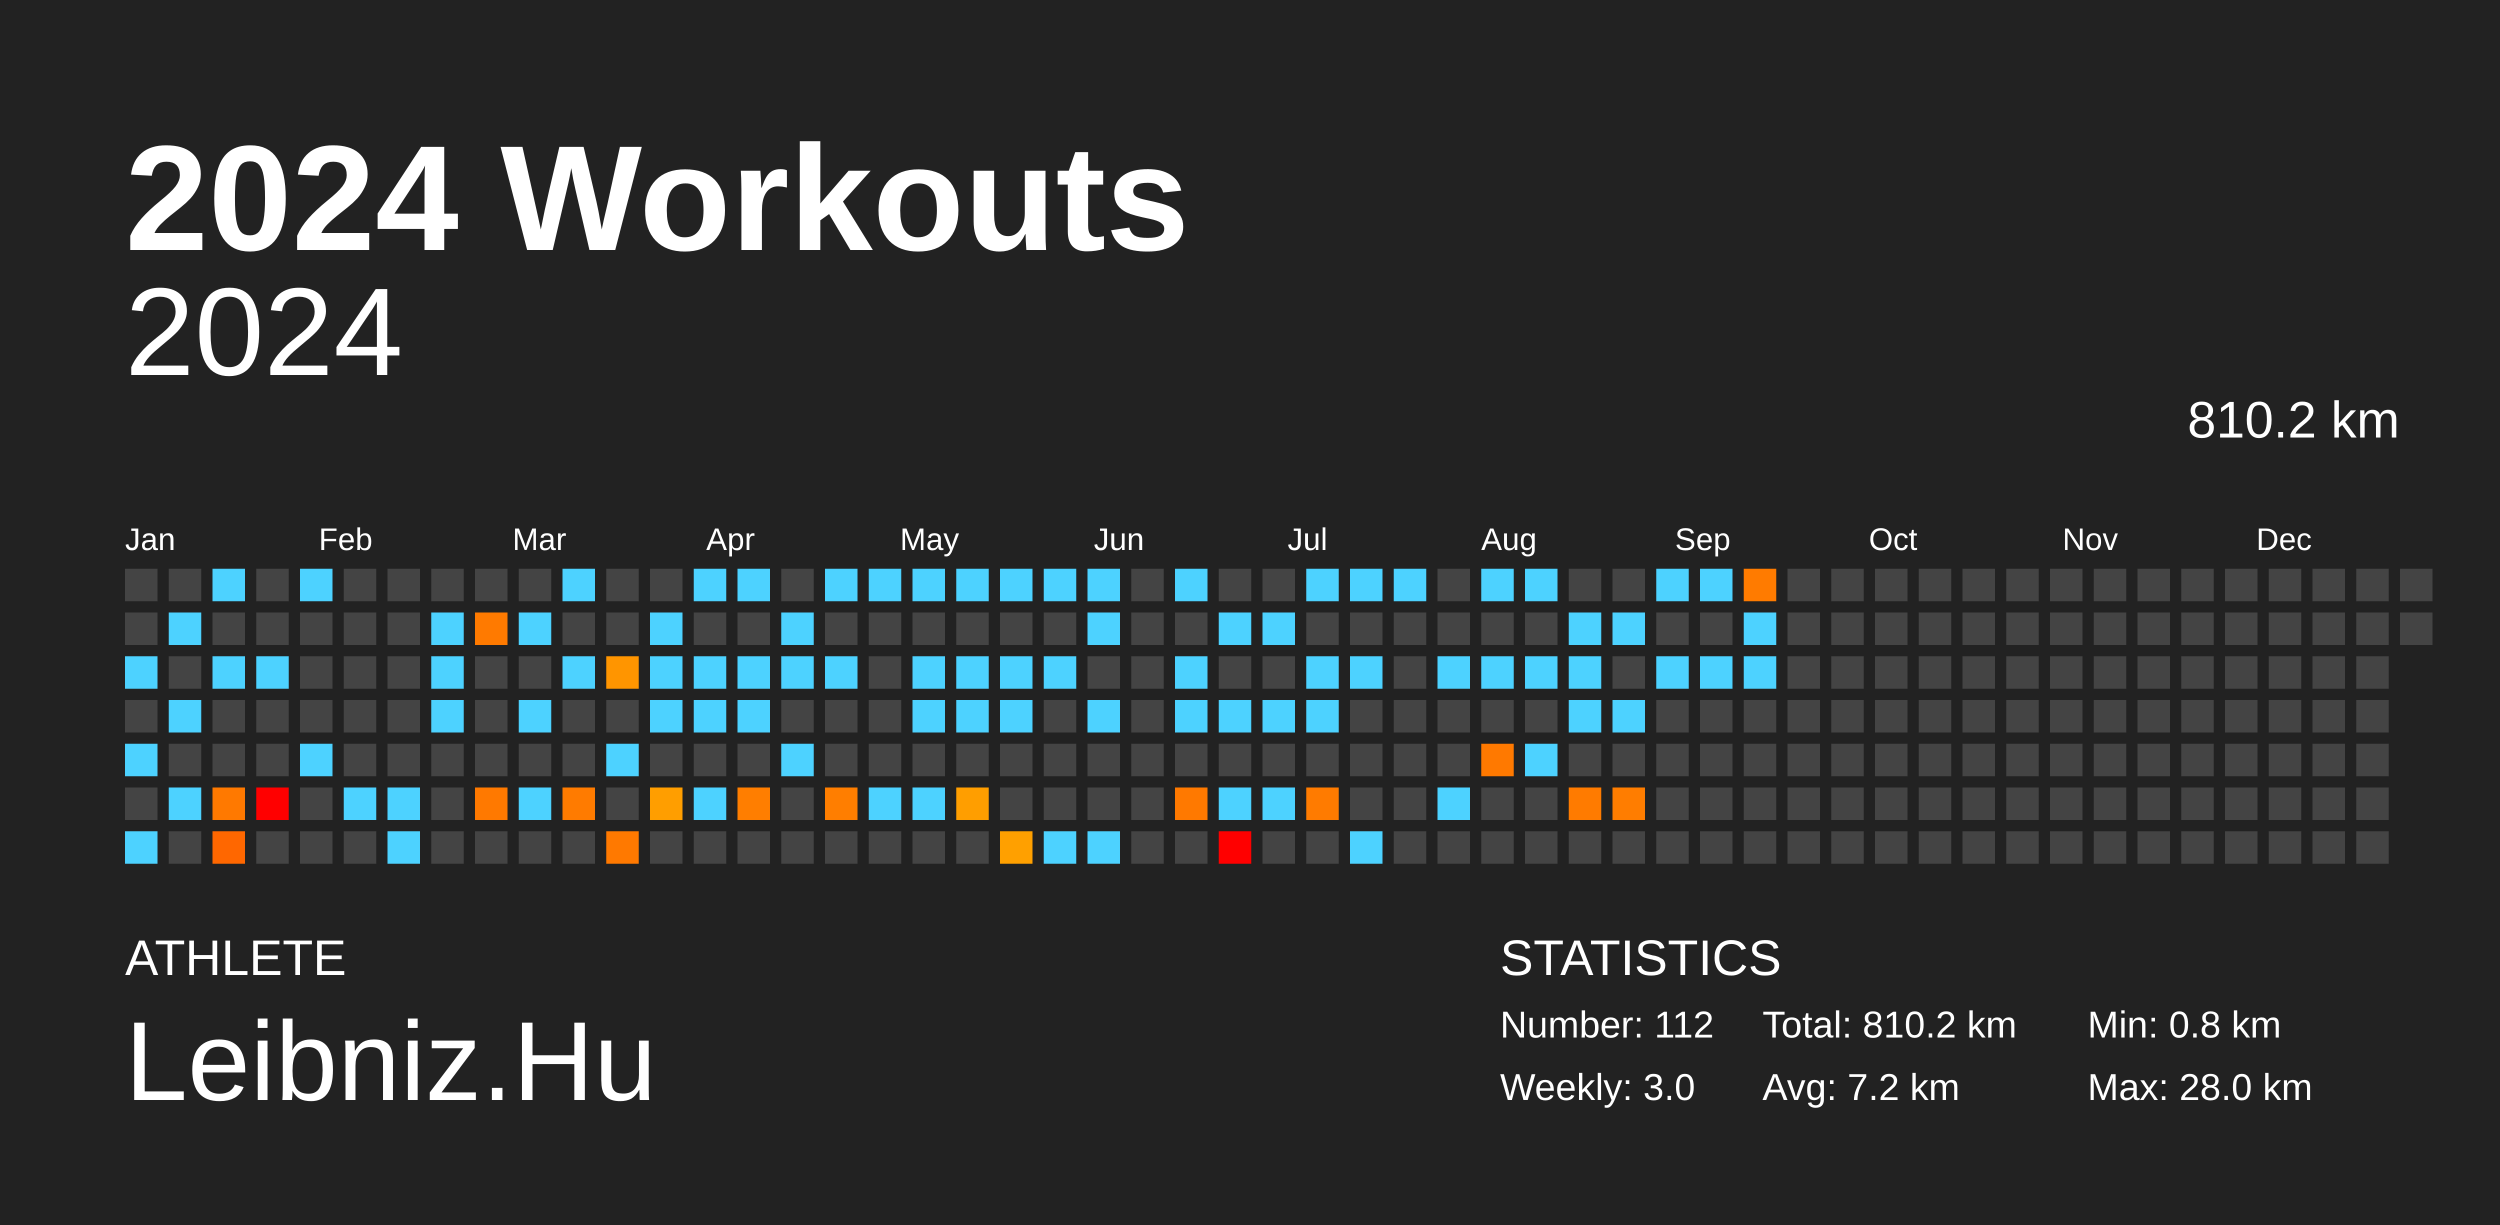
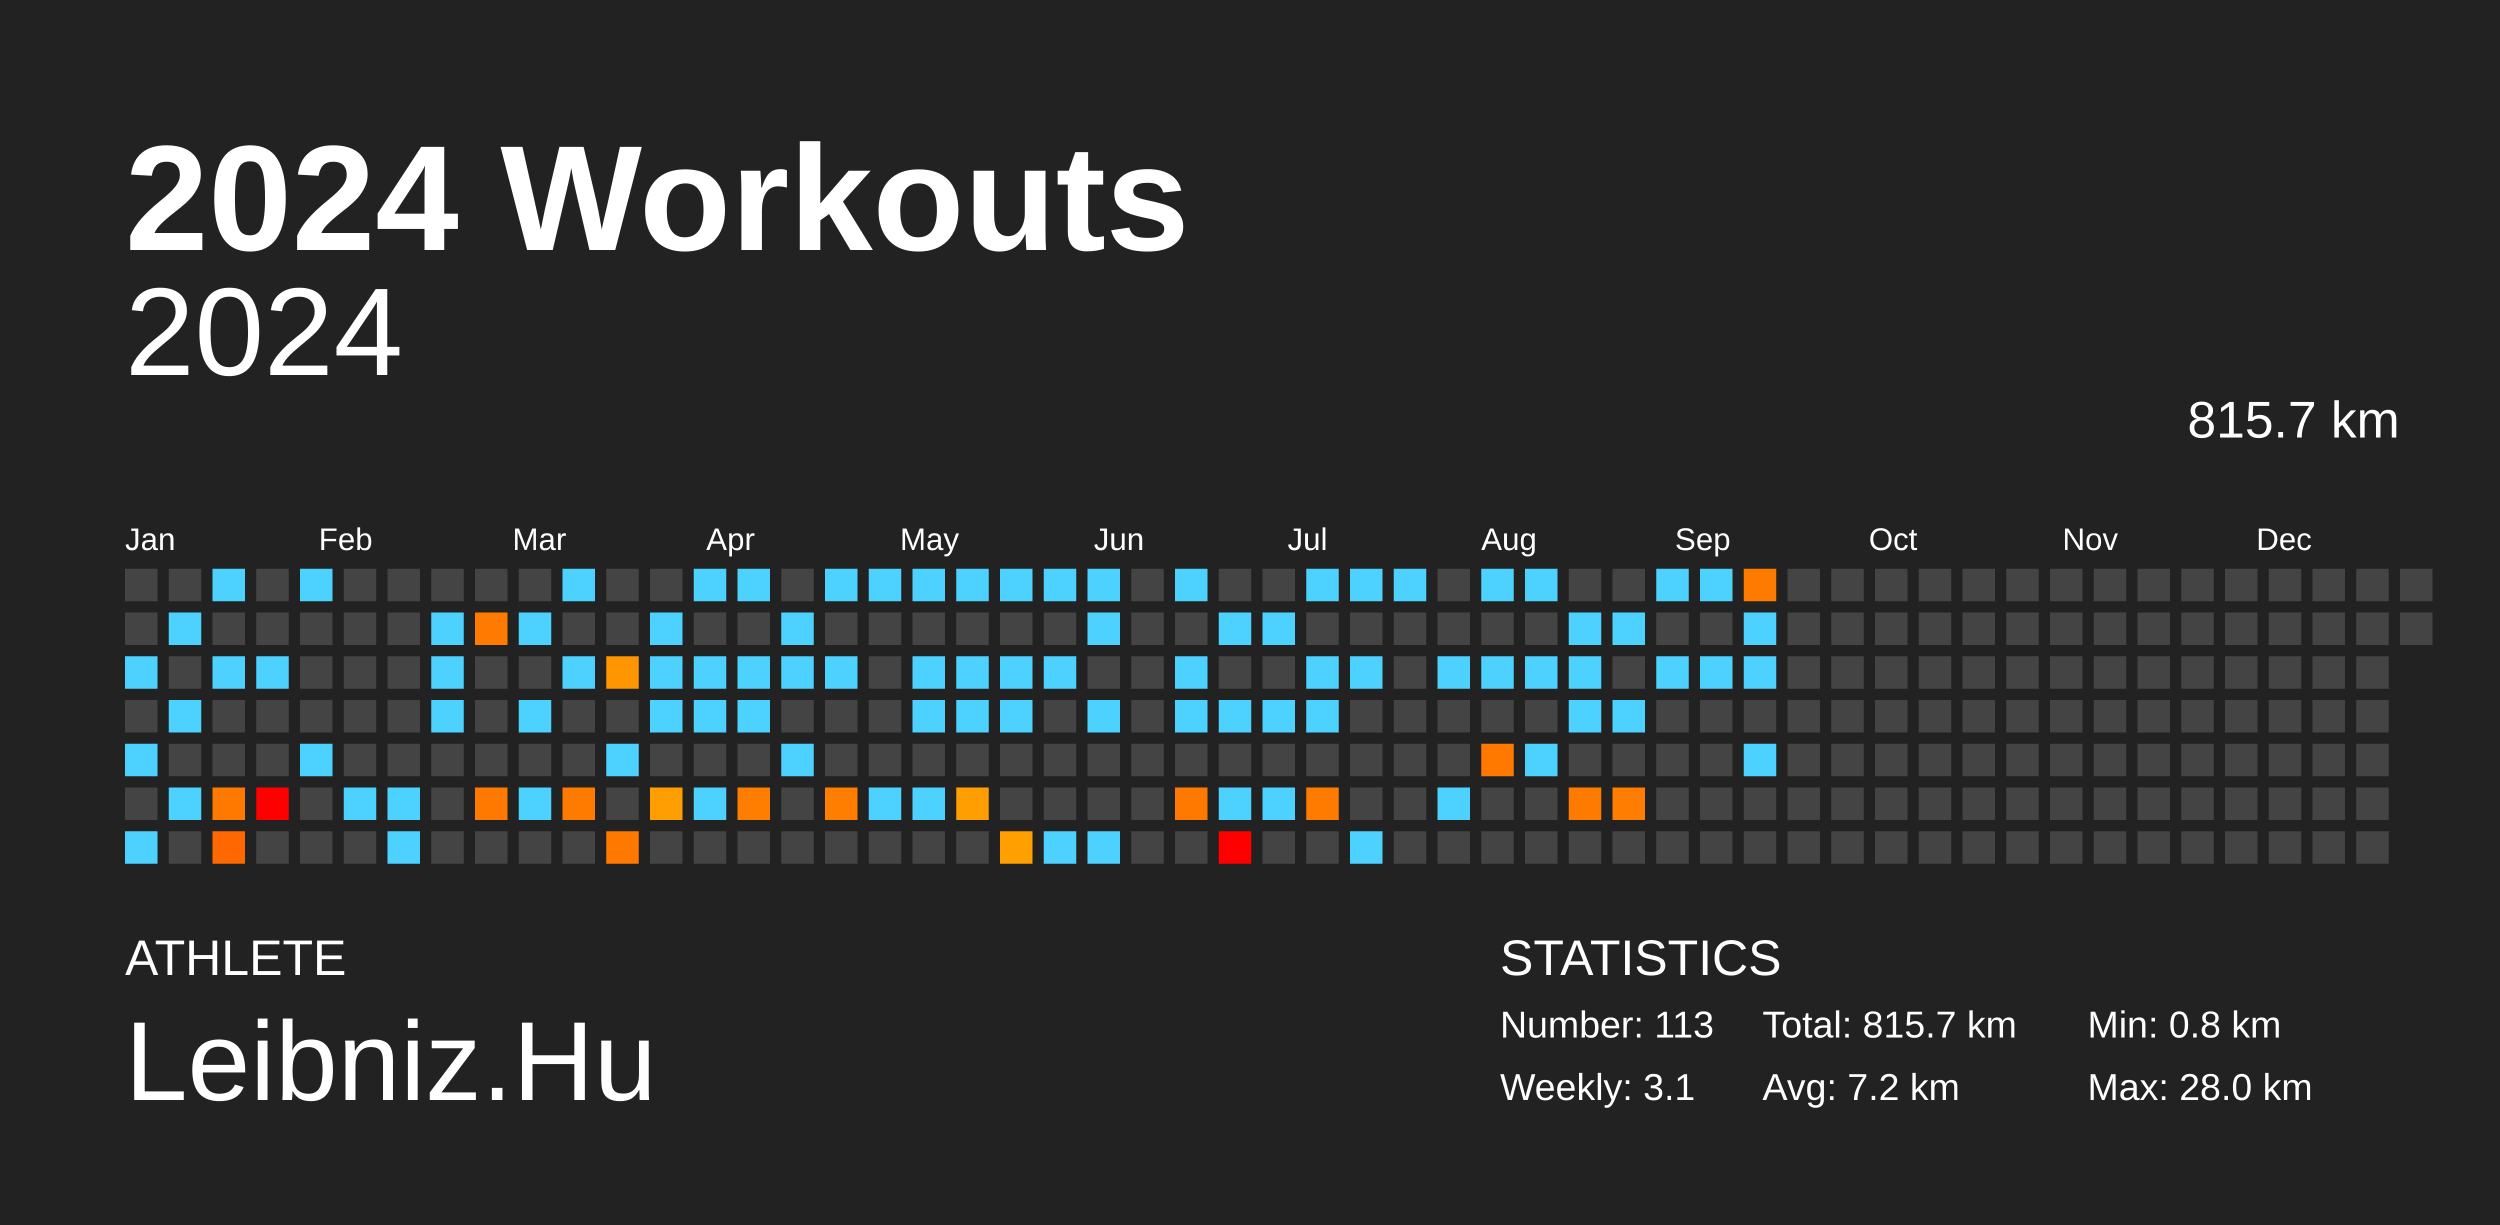
<svg xmlns="http://www.w3.org/2000/svg" baseProfile="full" height="98mm" version="1.1" viewBox="0,0,200,98" width="200mm">
  <defs />
  <rect fill="#222222" height="98" width="200" x="0" y="0" />
  <text fill="#FFFFFF" style="font-size:12px; font-family:Arial; font-weight:bold;" x="10" y="20">2024 Workouts</text>
  <text fill="#FFFFFF" style="font-size:4px; font-family:Arial" x="10" y="78">ATHLETE</text>
  <text fill="#FFFFFF" style="font-size:9px; font-family:Arial" x="10" y="88">Leibniz.Hu</text>
  <text fill="#FFFFFF" style="font-size:4px; font-family:Arial" x="120" y="78">STATISTICS</text>
-   <text fill="#FFFFFF" style="font-size:3px; font-family:Arial" x="120" y="83">Number: 112</text>
-   <text fill="#FFFFFF" style="font-size:3px; font-family:Arial" x="120" y="88">Weekly: 3.0</text>
-   <text fill="#FFFFFF" style="font-size:3px; font-family:Arial" x="141" y="83">Total: 810.2 km</text>
+   <text fill="#FFFFFF" style="font-size:3px; font-family:Arial" x="120" y="83">Number: 113</text>
+   <text fill="#FFFFFF" style="font-size:3px; font-family:Arial" x="120" y="88">Weekly: 3.1</text>
+   <text fill="#FFFFFF" style="font-size:3px; font-family:Arial" x="141" y="83">Total: 815.7 km</text>
  <text fill="#FFFFFF" style="font-size:3px; font-family:Arial" x="141" y="88">Avg: 7.2 km</text>
  <text fill="#FFFFFF" style="font-size:3px; font-family:Arial" x="167" y="83">Min: 0.8 km</text>
  <text fill="#FFFFFF" style="font-size:3px; font-family:Arial" x="167" y="88">Max: 28.0 km</text>
  <text alignment-baseline="hanging" fill="#FFFFFF" style="font-size:10.0px; font-family:Arial;" x="10" y="30">2024</text>
-   <text alignment-baseline="hanging" fill="#FFFFFF" style="font-size:4.125px; font-family:Arial;" x="175" y="35">810.2 km</text>
+   <text alignment-baseline="hanging" fill="#FFFFFF" style="font-size:4.125px; font-family:Arial;" x="175" y="35">815.7 km</text>
  <text fill="#FFFFFF" style="font-size:2.5px; font-family:Arial" x="10.0" y="44">Jan</text>
  <text fill="#FFFFFF" style="font-size:2.5px; font-family:Arial" x="25.5" y="44">Feb</text>
  <text fill="#FFFFFF" style="font-size:2.5px; font-family:Arial" x="41.0" y="44">Mar</text>
  <text fill="#FFFFFF" style="font-size:2.5px; font-family:Arial" x="56.5" y="44">Apr</text>
  <text fill="#FFFFFF" style="font-size:2.5px; font-family:Arial" x="72.0" y="44">May</text>
  <text fill="#FFFFFF" style="font-size:2.5px; font-family:Arial" x="87.5" y="44">Jun</text>
  <text fill="#FFFFFF" style="font-size:2.5px; font-family:Arial" x="103.0" y="44">Jul</text>
  <text fill="#FFFFFF" style="font-size:2.5px; font-family:Arial" x="118.5" y="44">Aug</text>
  <text fill="#FFFFFF" style="font-size:2.5px; font-family:Arial" x="134.0" y="44">Sep</text>
  <text fill="#FFFFFF" style="font-size:2.5px; font-family:Arial" x="149.5" y="44">Oct</text>
  <text fill="#FFFFFF" style="font-size:2.5px; font-family:Arial" x="165.0" y="44">Nov</text>
  <text fill="#FFFFFF" style="font-size:2.5px; font-family:Arial" x="180.5" y="44">Dec</text>
  <rect fill="#444444" height="2.6" width="2.6" x="10.0" y="45.5" />
  <rect fill="#444444" height="2.6" width="2.6" x="10.0" y="49.0" />
  <rect fill="#4dd2ff" height="2.6" width="2.6" x="10.0" y="52.5" />
  <rect fill="#444444" height="2.6" width="2.6" x="10.0" y="56.0" />
  <rect fill="#4dd2ff" height="2.6" width="2.6" x="10.0" y="59.5" />
  <rect fill="#444444" height="2.6" width="2.6" x="10.0" y="63.0" />
  <rect fill="#4dd2ff" height="2.6" width="2.6" x="10.0" y="66.5" />
  <rect fill="#444444" height="2.6" width="2.6" x="13.5" y="45.5" />
  <rect fill="#4dd2ff" height="2.6" width="2.6" x="13.5" y="49.0" />
  <rect fill="#444444" height="2.6" width="2.6" x="13.5" y="52.5" />
  <rect fill="#4dd2ff" height="2.6" width="2.6" x="13.5" y="56.0" />
  <rect fill="#444444" height="2.6" width="2.6" x="13.5" y="59.5" />
  <rect fill="#4dd2ff" height="2.6" width="2.6" x="13.5" y="63.0" />
  <rect fill="#444444" height="2.6" width="2.6" x="13.5" y="66.5" />
  <rect fill="#4dd2ff" height="2.6" width="2.6" x="17.0" y="45.5" />
  <rect fill="#444444" height="2.6" width="2.6" x="17.0" y="49.0" />
  <rect fill="#4dd2ff" height="2.6" width="2.6" x="17.0" y="52.5" />
  <rect fill="#444444" height="2.6" width="2.6" x="17.0" y="56.0" />
  <rect fill="#444444" height="2.6" width="2.6" x="17.0" y="59.5" />
  <rect fill="#ff7900" height="2.6" width="2.6" x="17.0" y="63.0" />
  <rect fill="#ff6700" height="2.6" width="2.6" x="17.0" y="66.5" />
  <rect fill="#444444" height="2.6" width="2.6" x="20.5" y="45.5" />
  <rect fill="#444444" height="2.6" width="2.6" x="20.5" y="49.0" />
  <rect fill="#4dd2ff" height="2.6" width="2.6" x="20.5" y="52.5" />
  <rect fill="#444444" height="2.6" width="2.6" x="20.5" y="56.0" />
  <rect fill="#444444" height="2.6" width="2.6" x="20.5" y="59.5" />
  <rect fill="red" height="2.6" width="2.6" x="20.5" y="63.0" />
  <rect fill="#444444" height="2.6" width="2.6" x="20.5" y="66.5" />
  <rect fill="#4dd2ff" height="2.6" width="2.6" x="24.0" y="45.5" />
  <rect fill="#444444" height="2.6" width="2.6" x="24.0" y="49.0" />
  <rect fill="#444444" height="2.6" width="2.6" x="24.0" y="52.5" />
  <rect fill="#444444" height="2.6" width="2.6" x="24.0" y="56.0" />
  <rect fill="#4dd2ff" height="2.6" width="2.6" x="24.0" y="59.5" />
  <rect fill="#444444" height="2.6" width="2.6" x="24.0" y="63.0" />
  <rect fill="#444444" height="2.6" width="2.6" x="24.0" y="66.5" />
  <rect fill="#444444" height="2.6" width="2.6" x="27.5" y="45.5" />
  <rect fill="#444444" height="2.6" width="2.6" x="27.5" y="49.0" />
  <rect fill="#444444" height="2.6" width="2.6" x="27.5" y="52.5" />
  <rect fill="#444444" height="2.6" width="2.6" x="27.5" y="56.0" />
  <rect fill="#444444" height="2.6" width="2.6" x="27.5" y="59.5" />
  <rect fill="#4dd2ff" height="2.6" width="2.6" x="27.5" y="63.0" />
  <rect fill="#444444" height="2.6" width="2.6" x="27.5" y="66.5" />
  <rect fill="#444444" height="2.6" width="2.6" x="31.0" y="45.5" />
  <rect fill="#444444" height="2.6" width="2.6" x="31.0" y="49.0" />
  <rect fill="#444444" height="2.6" width="2.6" x="31.0" y="52.5" />
  <rect fill="#444444" height="2.6" width="2.6" x="31.0" y="56.0" />
  <rect fill="#444444" height="2.6" width="2.6" x="31.0" y="59.5" />
  <rect fill="#4dd2ff" height="2.6" width="2.6" x="31.0" y="63.0" />
  <rect fill="#4dd2ff" height="2.6" width="2.6" x="31.0" y="66.5" />
  <rect fill="#444444" height="2.6" width="2.6" x="34.5" y="45.5" />
  <rect fill="#4dd2ff" height="2.6" width="2.6" x="34.5" y="49.0" />
  <rect fill="#4dd2ff" height="2.6" width="2.6" x="34.5" y="52.5" />
  <rect fill="#4dd2ff" height="2.6" width="2.6" x="34.5" y="56.0" />
  <rect fill="#444444" height="2.6" width="2.6" x="34.5" y="59.5" />
  <rect fill="#444444" height="2.6" width="2.6" x="34.5" y="63.0" />
  <rect fill="#444444" height="2.6" width="2.6" x="34.5" y="66.5" />
  <rect fill="#444444" height="2.6" width="2.6" x="38.0" y="45.5" />
  <rect fill="#ff7a00" height="2.6" width="2.6" x="38.0" y="49.0" />
  <rect fill="#444444" height="2.6" width="2.6" x="38.0" y="52.5" />
  <rect fill="#444444" height="2.6" width="2.6" x="38.0" y="56.0" />
  <rect fill="#444444" height="2.6" width="2.6" x="38.0" y="59.5" />
  <rect fill="#ff7900" height="2.6" width="2.6" x="38.0" y="63.0" />
  <rect fill="#444444" height="2.6" width="2.6" x="38.0" y="66.5" />
  <rect fill="#444444" height="2.6" width="2.6" x="41.5" y="45.5" />
  <rect fill="#4dd2ff" height="2.6" width="2.6" x="41.5" y="49.0" />
  <rect fill="#444444" height="2.6" width="2.6" x="41.5" y="52.5" />
  <rect fill="#4dd2ff" height="2.6" width="2.6" x="41.5" y="56.0" />
  <rect fill="#444444" height="2.6" width="2.6" x="41.5" y="59.5" />
  <rect fill="#4dd2ff" height="2.6" width="2.6" x="41.5" y="63.0" />
  <rect fill="#444444" height="2.6" width="2.6" x="41.5" y="66.5" />
  <rect fill="#4dd2ff" height="2.6" width="2.6" x="45.0" y="45.5" />
  <rect fill="#444444" height="2.6" width="2.6" x="45.0" y="49.0" />
  <rect fill="#4dd2ff" height="2.6" width="2.6" x="45.0" y="52.5" />
  <rect fill="#444444" height="2.6" width="2.6" x="45.0" y="56.0" />
  <rect fill="#444444" height="2.6" width="2.6" x="45.0" y="59.5" />
  <rect fill="#ff7b00" height="2.6" width="2.6" x="45.0" y="63.0" />
  <rect fill="#444444" height="2.6" width="2.6" x="45.0" y="66.5" />
  <rect fill="#444444" height="2.6" width="2.6" x="48.5" y="45.5" />
  <rect fill="#444444" height="2.6" width="2.6" x="48.5" y="49.0" />
  <rect fill="#ff9500" height="2.6" width="2.6" x="48.5" y="52.5" />
  <rect fill="#444444" height="2.6" width="2.6" x="48.5" y="56.0" />
  <rect fill="#4dd2ff" height="2.6" width="2.6" x="48.5" y="59.5" />
  <rect fill="#444444" height="2.6" width="2.6" x="48.5" y="63.0" />
  <rect fill="#ff7900" height="2.6" width="2.6" x="48.5" y="66.5" />
  <rect fill="#444444" height="2.6" width="2.6" x="52.0" y="45.5" />
  <rect fill="#4dd2ff" height="2.6" width="2.6" x="52.0" y="49.0" />
  <rect fill="#4dd2ff" height="2.6" width="2.6" x="52.0" y="52.5" />
  <rect fill="#4dd2ff" height="2.6" width="2.6" x="52.0" y="56.0" />
  <rect fill="#444444" height="2.6" width="2.6" x="52.0" y="59.5" />
  <rect fill="#ff9e00" height="2.6" width="2.6" x="52.0" y="63.0" />
  <rect fill="#444444" height="2.6" width="2.6" x="52.0" y="66.5" />
  <rect fill="#4dd2ff" height="2.6" width="2.6" x="55.5" y="45.5" />
  <rect fill="#444444" height="2.6" width="2.6" x="55.5" y="49.0" />
  <rect fill="#4dd2ff" height="2.6" width="2.6" x="55.5" y="52.5" />
  <rect fill="#4dd2ff" height="2.6" width="2.6" x="55.5" y="56.0" />
  <rect fill="#444444" height="2.6" width="2.6" x="55.5" y="59.5" />
  <rect fill="#4dd2ff" height="2.6" width="2.6" x="55.5" y="63.0" />
  <rect fill="#444444" height="2.6" width="2.6" x="55.5" y="66.5" />
  <rect fill="#4dd2ff" height="2.6" width="2.6" x="59.0" y="45.5" />
  <rect fill="#444444" height="2.6" width="2.6" x="59.0" y="49.0" />
  <rect fill="#4dd2ff" height="2.6" width="2.6" x="59.0" y="52.5" />
  <rect fill="#4dd2ff" height="2.6" width="2.6" x="59.0" y="56.0" />
  <rect fill="#444444" height="2.6" width="2.6" x="59.0" y="59.5" />
  <rect fill="#ff7e00" height="2.6" width="2.6" x="59.0" y="63.0" />
  <rect fill="#444444" height="2.6" width="2.6" x="59.0" y="66.5" />
  <rect fill="#444444" height="2.6" width="2.6" x="62.5" y="45.5" />
  <rect fill="#4dd2ff" height="2.6" width="2.6" x="62.5" y="49.0" />
  <rect fill="#4dd2ff" height="2.6" width="2.6" x="62.5" y="52.5" />
  <rect fill="#444444" height="2.6" width="2.6" x="62.5" y="56.0" />
  <rect fill="#4dd2ff" height="2.6" width="2.6" x="62.5" y="59.5" />
  <rect fill="#444444" height="2.6" width="2.6" x="62.5" y="63.0" />
  <rect fill="#444444" height="2.6" width="2.6" x="62.5" y="66.5" />
  <rect fill="#4dd2ff" height="2.6" width="2.6" x="66.0" y="45.5" />
  <rect fill="#444444" height="2.6" width="2.6" x="66.0" y="49.0" />
  <rect fill="#4dd2ff" height="2.6" width="2.6" x="66.0" y="52.5" />
  <rect fill="#444444" height="2.6" width="2.6" x="66.0" y="56.0" />
  <rect fill="#444444" height="2.6" width="2.6" x="66.0" y="59.5" />
  <rect fill="#ff7e00" height="2.6" width="2.6" x="66.0" y="63.0" />
  <rect fill="#444444" height="2.6" width="2.6" x="66.0" y="66.5" />
  <rect fill="#4dd2ff" height="2.6" width="2.6" x="69.5" y="45.5" />
  <rect fill="#444444" height="2.6" width="2.6" x="69.5" y="49.0" />
  <rect fill="#444444" height="2.6" width="2.6" x="69.5" y="52.5" />
  <rect fill="#444444" height="2.6" width="2.6" x="69.5" y="56.0" />
  <rect fill="#444444" height="2.6" width="2.6" x="69.5" y="59.5" />
  <rect fill="#4dd2ff" height="2.6" width="2.6" x="69.5" y="63.0" />
  <rect fill="#444444" height="2.6" width="2.6" x="69.5" y="66.5" />
  <rect fill="#4dd2ff" height="2.6" width="2.6" x="73.0" y="45.5" />
  <rect fill="#444444" height="2.6" width="2.6" x="73.0" y="49.0" />
  <rect fill="#4dd2ff" height="2.6" width="2.6" x="73.0" y="52.5" />
  <rect fill="#4dd2ff" height="2.6" width="2.6" x="73.0" y="56.0" />
  <rect fill="#444444" height="2.6" width="2.6" x="73.0" y="59.5" />
  <rect fill="#4dd2ff" height="2.6" width="2.6" x="73.0" y="63.0" />
  <rect fill="#444444" height="2.6" width="2.6" x="73.0" y="66.5" />
  <rect fill="#4dd2ff" height="2.6" width="2.6" x="76.5" y="45.5" />
  <rect fill="#444444" height="2.6" width="2.6" x="76.5" y="49.0" />
  <rect fill="#4dd2ff" height="2.6" width="2.6" x="76.5" y="52.5" />
  <rect fill="#4dd2ff" height="2.6" width="2.6" x="76.5" y="56.0" />
  <rect fill="#444444" height="2.6" width="2.6" x="76.5" y="59.5" />
  <rect fill="#ff9e00" height="2.6" width="2.6" x="76.5" y="63.0" />
  <rect fill="#444444" height="2.6" width="2.6" x="76.5" y="66.5" />
  <rect fill="#4dd2ff" height="2.6" width="2.6" x="80.0" y="45.5" />
  <rect fill="#444444" height="2.6" width="2.6" x="80.0" y="49.0" />
  <rect fill="#4dd2ff" height="2.6" width="2.6" x="80.0" y="52.5" />
  <rect fill="#4dd2ff" height="2.6" width="2.6" x="80.0" y="56.0" />
  <rect fill="#444444" height="2.6" width="2.6" x="80.0" y="59.5" />
  <rect fill="#444444" height="2.6" width="2.6" x="80.0" y="63.0" />
  <rect fill="#ffa000" height="2.6" width="2.6" x="80.0" y="66.5" />
  <rect fill="#4dd2ff" height="2.6" width="2.6" x="83.5" y="45.5" />
  <rect fill="#444444" height="2.6" width="2.6" x="83.5" y="49.0" />
  <rect fill="#4dd2ff" height="2.6" width="2.6" x="83.5" y="52.5" />
  <rect fill="#444444" height="2.6" width="2.6" x="83.5" y="56.0" />
  <rect fill="#444444" height="2.6" width="2.6" x="83.5" y="59.5" />
  <rect fill="#444444" height="2.6" width="2.6" x="83.5" y="63.0" />
  <rect fill="#4dd2ff" height="2.6" width="2.6" x="83.5" y="66.5" />
  <rect fill="#4dd2ff" height="2.6" width="2.6" x="87.0" y="45.5" />
  <rect fill="#4dd2ff" height="2.6" width="2.6" x="87.0" y="49.0" />
  <rect fill="#444444" height="2.6" width="2.6" x="87.0" y="52.5" />
  <rect fill="#4dd2ff" height="2.6" width="2.6" x="87.0" y="56.0" />
  <rect fill="#444444" height="2.6" width="2.6" x="87.0" y="59.5" />
  <rect fill="#444444" height="2.6" width="2.6" x="87.0" y="63.0" />
  <rect fill="#4dd2ff" height="2.6" width="2.6" x="87.0" y="66.5" />
  <rect fill="#444444" height="2.6" width="2.6" x="90.5" y="45.5" />
  <rect fill="#444444" height="2.6" width="2.6" x="90.5" y="49.0" />
  <rect fill="#444444" height="2.6" width="2.6" x="90.5" y="52.5" />
  <rect fill="#444444" height="2.6" width="2.6" x="90.5" y="56.0" />
  <rect fill="#444444" height="2.6" width="2.6" x="90.5" y="59.5" />
  <rect fill="#444444" height="2.6" width="2.6" x="90.5" y="63.0" />
  <rect fill="#444444" height="2.6" width="2.6" x="90.5" y="66.5" />
  <rect fill="#4dd2ff" height="2.6" width="2.6" x="94.0" y="45.5" />
  <rect fill="#444444" height="2.6" width="2.6" x="94.0" y="49.0" />
  <rect fill="#4dd2ff" height="2.6" width="2.6" x="94.0" y="52.5" />
  <rect fill="#4dd2ff" height="2.6" width="2.6" x="94.0" y="56.0" />
  <rect fill="#444444" height="2.6" width="2.6" x="94.0" y="59.5" />
  <rect fill="#ff7900" height="2.6" width="2.6" x="94.0" y="63.0" />
  <rect fill="#444444" height="2.6" width="2.6" x="94.0" y="66.5" />
  <rect fill="#444444" height="2.6" width="2.6" x="97.5" y="45.5" />
  <rect fill="#4dd2ff" height="2.6" width="2.6" x="97.5" y="49.0" />
  <rect fill="#444444" height="2.6" width="2.6" x="97.5" y="52.5" />
  <rect fill="#4dd2ff" height="2.6" width="2.6" x="97.5" y="56.0" />
  <rect fill="#444444" height="2.6" width="2.6" x="97.5" y="59.5" />
  <rect fill="#4dd2ff" height="2.6" width="2.6" x="97.5" y="63.0" />
  <rect fill="red" height="2.6" width="2.6" x="97.5" y="66.5" />
  <rect fill="#444444" height="2.6" width="2.6" x="101.0" y="45.5" />
  <rect fill="#4dd2ff" height="2.6" width="2.6" x="101.0" y="49.0" />
  <rect fill="#444444" height="2.6" width="2.6" x="101.0" y="52.5" />
  <rect fill="#4dd2ff" height="2.6" width="2.6" x="101.0" y="56.0" />
  <rect fill="#444444" height="2.6" width="2.6" x="101.0" y="59.5" />
  <rect fill="#4dd2ff" height="2.6" width="2.6" x="101.0" y="63.0" />
  <rect fill="#444444" height="2.6" width="2.6" x="101.0" y="66.5" />
  <rect fill="#4dd2ff" height="2.6" width="2.6" x="104.5" y="45.5" />
  <rect fill="#444444" height="2.6" width="2.6" x="104.5" y="49.0" />
  <rect fill="#4dd2ff" height="2.6" width="2.6" x="104.5" y="52.5" />
  <rect fill="#4dd2ff" height="2.6" width="2.6" x="104.5" y="56.0" />
  <rect fill="#444444" height="2.6" width="2.6" x="104.5" y="59.5" />
  <rect fill="#ff7b00" height="2.6" width="2.6" x="104.5" y="63.0" />
  <rect fill="#444444" height="2.6" width="2.6" x="104.5" y="66.5" />
  <rect fill="#4dd2ff" height="2.6" width="2.6" x="108.0" y="45.5" />
  <rect fill="#444444" height="2.6" width="2.6" x="108.0" y="49.0" />
  <rect fill="#4dd2ff" height="2.6" width="2.6" x="108.0" y="52.5" />
  <rect fill="#444444" height="2.6" width="2.6" x="108.0" y="56.0" />
  <rect fill="#444444" height="2.6" width="2.6" x="108.0" y="59.5" />
  <rect fill="#444444" height="2.6" width="2.6" x="108.0" y="63.0" />
  <rect fill="#4dd2ff" height="2.6" width="2.6" x="108.0" y="66.5" />
  <rect fill="#4dd2ff" height="2.6" width="2.6" x="111.5" y="45.5" />
  <rect fill="#444444" height="2.6" width="2.6" x="111.5" y="49.0" />
  <rect fill="#444444" height="2.6" width="2.6" x="111.5" y="52.5" />
  <rect fill="#444444" height="2.6" width="2.6" x="111.5" y="56.0" />
  <rect fill="#444444" height="2.6" width="2.6" x="111.5" y="59.5" />
  <rect fill="#444444" height="2.6" width="2.6" x="111.5" y="63.0" />
  <rect fill="#444444" height="2.6" width="2.6" x="111.5" y="66.5" />
  <rect fill="#444444" height="2.6" width="2.6" x="115.0" y="45.5" />
  <rect fill="#444444" height="2.6" width="2.6" x="115.0" y="49.0" />
  <rect fill="#4dd2ff" height="2.6" width="2.6" x="115.0" y="52.5" />
  <rect fill="#444444" height="2.6" width="2.6" x="115.0" y="56.0" />
  <rect fill="#444444" height="2.6" width="2.6" x="115.0" y="59.5" />
  <rect fill="#4dd2ff" height="2.6" width="2.6" x="115.0" y="63.0" />
  <rect fill="#444444" height="2.6" width="2.6" x="115.0" y="66.5" />
  <rect fill="#4dd2ff" height="2.6" width="2.6" x="118.5" y="45.5" />
  <rect fill="#444444" height="2.6" width="2.6" x="118.5" y="49.0" />
  <rect fill="#4dd2ff" height="2.6" width="2.6" x="118.5" y="52.5" />
  <rect fill="#444444" height="2.6" width="2.6" x="118.5" y="56.0" />
  <rect fill="#ff7900" height="2.6" width="2.6" x="118.5" y="59.5" />
  <rect fill="#444444" height="2.6" width="2.6" x="118.5" y="63.0" />
  <rect fill="#444444" height="2.6" width="2.6" x="118.5" y="66.5" />
  <rect fill="#4dd2ff" height="2.6" width="2.6" x="122.0" y="45.5" />
  <rect fill="#444444" height="2.6" width="2.6" x="122.0" y="49.0" />
  <rect fill="#4dd2ff" height="2.6" width="2.6" x="122.0" y="52.5" />
  <rect fill="#444444" height="2.6" width="2.6" x="122.0" y="56.0" />
  <rect fill="#4dd2ff" height="2.6" width="2.6" x="122.0" y="59.5" />
  <rect fill="#444444" height="2.6" width="2.6" x="122.0" y="63.0" />
  <rect fill="#444444" height="2.6" width="2.6" x="122.0" y="66.5" />
  <rect fill="#444444" height="2.6" width="2.6" x="125.5" y="45.5" />
  <rect fill="#4dd2ff" height="2.6" width="2.6" x="125.5" y="49.0" />
  <rect fill="#4dd2ff" height="2.6" width="2.6" x="125.5" y="52.5" />
  <rect fill="#4dd2ff" height="2.6" width="2.6" x="125.5" y="56.0" />
  <rect fill="#444444" height="2.6" width="2.6" x="125.5" y="59.5" />
  <rect fill="#ff7b00" height="2.6" width="2.6" x="125.5" y="63.0" />
  <rect fill="#444444" height="2.6" width="2.6" x="125.5" y="66.5" />
  <rect fill="#444444" height="2.6" width="2.6" x="129.0" y="45.5" />
  <rect fill="#4dd2ff" height="2.6" width="2.6" x="129.0" y="49.0" />
  <rect fill="#444444" height="2.6" width="2.6" x="129.0" y="52.5" />
  <rect fill="#4dd2ff" height="2.6" width="2.6" x="129.0" y="56.0" />
  <rect fill="#444444" height="2.6" width="2.6" x="129.0" y="59.5" />
  <rect fill="#ff7d00" height="2.6" width="2.6" x="129.0" y="63.0" />
  <rect fill="#444444" height="2.6" width="2.6" x="129.0" y="66.5" />
  <rect fill="#4dd2ff" height="2.6" width="2.6" x="132.5" y="45.5" />
  <rect fill="#444444" height="2.6" width="2.6" x="132.5" y="49.0" />
  <rect fill="#4dd2ff" height="2.6" width="2.6" x="132.5" y="52.5" />
  <rect fill="#444444" height="2.6" width="2.6" x="132.5" y="56.0" />
  <rect fill="#444444" height="2.6" width="2.6" x="132.5" y="59.5" />
  <rect fill="#444444" height="2.6" width="2.6" x="132.5" y="63.0" />
  <rect fill="#444444" height="2.6" width="2.6" x="132.5" y="66.5" />
  <rect fill="#4dd2ff" height="2.6" width="2.6" x="136.0" y="45.5" />
  <rect fill="#444444" height="2.6" width="2.6" x="136.0" y="49.0" />
  <rect fill="#4dd2ff" height="2.6" width="2.6" x="136.0" y="52.5" />
  <rect fill="#444444" height="2.6" width="2.6" x="136.0" y="56.0" />
  <rect fill="#444444" height="2.6" width="2.6" x="136.0" y="59.5" />
  <rect fill="#444444" height="2.6" width="2.6" x="136.0" y="63.0" />
  <rect fill="#444444" height="2.6" width="2.6" x="136.0" y="66.5" />
  <rect fill="#ff7b00" height="2.6" width="2.6" x="139.5" y="45.5" />
  <rect fill="#4dd2ff" height="2.6" width="2.6" x="139.5" y="49.0" />
  <rect fill="#4dd2ff" height="2.6" width="2.6" x="139.5" y="52.5" />
  <rect fill="#444444" height="2.6" width="2.6" x="139.5" y="56.0" />
-   <rect fill="#444444" height="2.6" width="2.6" x="139.5" y="59.5" />
+   <rect fill="#4dd2ff" height="2.6" width="2.6" x="139.5" y="59.5" />
  <rect fill="#444444" height="2.6" width="2.6" x="139.5" y="63.0" />
  <rect fill="#444444" height="2.6" width="2.6" x="139.5" y="66.5" />
  <rect fill="#444444" height="2.6" width="2.6" x="143.0" y="45.5" />
  <rect fill="#444444" height="2.6" width="2.6" x="143.0" y="49.0" />
  <rect fill="#444444" height="2.6" width="2.6" x="143.0" y="52.5" />
  <rect fill="#444444" height="2.6" width="2.6" x="143.0" y="56.0" />
  <rect fill="#444444" height="2.6" width="2.6" x="143.0" y="59.5" />
  <rect fill="#444444" height="2.6" width="2.6" x="143.0" y="63.0" />
  <rect fill="#444444" height="2.6" width="2.6" x="143.0" y="66.5" />
  <rect fill="#444444" height="2.6" width="2.6" x="146.5" y="45.5" />
  <rect fill="#444444" height="2.6" width="2.6" x="146.5" y="49.0" />
  <rect fill="#444444" height="2.6" width="2.6" x="146.5" y="52.5" />
  <rect fill="#444444" height="2.6" width="2.6" x="146.5" y="56.0" />
  <rect fill="#444444" height="2.6" width="2.6" x="146.5" y="59.5" />
  <rect fill="#444444" height="2.6" width="2.6" x="146.5" y="63.0" />
  <rect fill="#444444" height="2.6" width="2.6" x="146.5" y="66.5" />
  <rect fill="#444444" height="2.6" width="2.6" x="150.0" y="45.5" />
  <rect fill="#444444" height="2.6" width="2.6" x="150.0" y="49.0" />
  <rect fill="#444444" height="2.6" width="2.6" x="150.0" y="52.5" />
  <rect fill="#444444" height="2.6" width="2.6" x="150.0" y="56.0" />
  <rect fill="#444444" height="2.6" width="2.6" x="150.0" y="59.5" />
  <rect fill="#444444" height="2.6" width="2.6" x="150.0" y="63.0" />
  <rect fill="#444444" height="2.6" width="2.6" x="150.0" y="66.5" />
  <rect fill="#444444" height="2.6" width="2.6" x="153.5" y="45.5" />
  <rect fill="#444444" height="2.6" width="2.6" x="153.5" y="49.0" />
  <rect fill="#444444" height="2.6" width="2.6" x="153.5" y="52.5" />
  <rect fill="#444444" height="2.6" width="2.6" x="153.5" y="56.0" />
  <rect fill="#444444" height="2.6" width="2.6" x="153.5" y="59.5" />
  <rect fill="#444444" height="2.6" width="2.6" x="153.5" y="63.0" />
  <rect fill="#444444" height="2.6" width="2.6" x="153.5" y="66.5" />
  <rect fill="#444444" height="2.6" width="2.6" x="157.0" y="45.5" />
  <rect fill="#444444" height="2.6" width="2.6" x="157.0" y="49.0" />
  <rect fill="#444444" height="2.6" width="2.6" x="157.0" y="52.5" />
  <rect fill="#444444" height="2.6" width="2.6" x="157.0" y="56.0" />
  <rect fill="#444444" height="2.6" width="2.6" x="157.0" y="59.5" />
  <rect fill="#444444" height="2.6" width="2.6" x="157.0" y="63.0" />
  <rect fill="#444444" height="2.6" width="2.6" x="157.0" y="66.5" />
  <rect fill="#444444" height="2.6" width="2.6" x="160.5" y="45.5" />
  <rect fill="#444444" height="2.6" width="2.6" x="160.5" y="49.0" />
  <rect fill="#444444" height="2.6" width="2.6" x="160.5" y="52.5" />
  <rect fill="#444444" height="2.6" width="2.6" x="160.5" y="56.0" />
  <rect fill="#444444" height="2.6" width="2.6" x="160.5" y="59.5" />
  <rect fill="#444444" height="2.6" width="2.6" x="160.5" y="63.0" />
  <rect fill="#444444" height="2.6" width="2.6" x="160.5" y="66.5" />
  <rect fill="#444444" height="2.6" width="2.6" x="164.0" y="45.5" />
  <rect fill="#444444" height="2.6" width="2.6" x="164.0" y="49.0" />
  <rect fill="#444444" height="2.6" width="2.6" x="164.0" y="52.5" />
  <rect fill="#444444" height="2.6" width="2.6" x="164.0" y="56.0" />
  <rect fill="#444444" height="2.6" width="2.6" x="164.0" y="59.5" />
  <rect fill="#444444" height="2.6" width="2.6" x="164.0" y="63.0" />
  <rect fill="#444444" height="2.6" width="2.6" x="164.0" y="66.5" />
  <rect fill="#444444" height="2.6" width="2.6" x="167.5" y="45.5" />
  <rect fill="#444444" height="2.6" width="2.6" x="167.5" y="49.0" />
  <rect fill="#444444" height="2.6" width="2.6" x="167.5" y="52.5" />
  <rect fill="#444444" height="2.6" width="2.6" x="167.5" y="56.0" />
  <rect fill="#444444" height="2.6" width="2.6" x="167.5" y="59.5" />
  <rect fill="#444444" height="2.6" width="2.6" x="167.5" y="63.0" />
  <rect fill="#444444" height="2.6" width="2.6" x="167.5" y="66.5" />
  <rect fill="#444444" height="2.6" width="2.6" x="171.0" y="45.5" />
  <rect fill="#444444" height="2.6" width="2.6" x="171.0" y="49.0" />
  <rect fill="#444444" height="2.6" width="2.6" x="171.0" y="52.5" />
  <rect fill="#444444" height="2.6" width="2.6" x="171.0" y="56.0" />
  <rect fill="#444444" height="2.6" width="2.6" x="171.0" y="59.5" />
  <rect fill="#444444" height="2.6" width="2.6" x="171.0" y="63.0" />
  <rect fill="#444444" height="2.6" width="2.6" x="171.0" y="66.5" />
  <rect fill="#444444" height="2.6" width="2.6" x="174.5" y="45.5" />
  <rect fill="#444444" height="2.6" width="2.6" x="174.5" y="49.0" />
  <rect fill="#444444" height="2.6" width="2.6" x="174.5" y="52.5" />
  <rect fill="#444444" height="2.6" width="2.6" x="174.5" y="56.0" />
  <rect fill="#444444" height="2.6" width="2.6" x="174.5" y="59.5" />
  <rect fill="#444444" height="2.6" width="2.6" x="174.5" y="63.0" />
  <rect fill="#444444" height="2.6" width="2.6" x="174.5" y="66.5" />
  <rect fill="#444444" height="2.6" width="2.6" x="178.0" y="45.5" />
  <rect fill="#444444" height="2.6" width="2.6" x="178.0" y="49.0" />
  <rect fill="#444444" height="2.6" width="2.6" x="178.0" y="52.5" />
  <rect fill="#444444" height="2.6" width="2.6" x="178.0" y="56.0" />
  <rect fill="#444444" height="2.6" width="2.6" x="178.0" y="59.5" />
  <rect fill="#444444" height="2.6" width="2.6" x="178.0" y="63.0" />
  <rect fill="#444444" height="2.6" width="2.6" x="178.0" y="66.5" />
  <rect fill="#444444" height="2.6" width="2.6" x="181.5" y="45.5" />
  <rect fill="#444444" height="2.6" width="2.6" x="181.5" y="49.0" />
  <rect fill="#444444" height="2.6" width="2.6" x="181.5" y="52.5" />
  <rect fill="#444444" height="2.6" width="2.6" x="181.5" y="56.0" />
  <rect fill="#444444" height="2.6" width="2.6" x="181.5" y="59.5" />
  <rect fill="#444444" height="2.6" width="2.6" x="181.5" y="63.0" />
  <rect fill="#444444" height="2.6" width="2.6" x="181.5" y="66.5" />
  <rect fill="#444444" height="2.6" width="2.6" x="185.0" y="45.5" />
  <rect fill="#444444" height="2.6" width="2.6" x="185.0" y="49.0" />
  <rect fill="#444444" height="2.6" width="2.6" x="185.0" y="52.5" />
  <rect fill="#444444" height="2.6" width="2.6" x="185.0" y="56.0" />
  <rect fill="#444444" height="2.6" width="2.6" x="185.0" y="59.5" />
  <rect fill="#444444" height="2.6" width="2.6" x="185.0" y="63.0" />
  <rect fill="#444444" height="2.6" width="2.6" x="185.0" y="66.5" />
  <rect fill="#444444" height="2.6" width="2.6" x="188.5" y="45.5" />
  <rect fill="#444444" height="2.6" width="2.6" x="188.5" y="49.0" />
  <rect fill="#444444" height="2.6" width="2.6" x="188.5" y="52.5" />
  <rect fill="#444444" height="2.6" width="2.6" x="188.5" y="56.0" />
  <rect fill="#444444" height="2.6" width="2.6" x="188.5" y="59.5" />
  <rect fill="#444444" height="2.6" width="2.6" x="188.5" y="63.0" />
  <rect fill="#444444" height="2.6" width="2.6" x="188.5" y="66.5" />
  <rect fill="#444444" height="2.6" width="2.6" x="192.0" y="45.5" />
  <rect fill="#444444" height="2.6" width="2.6" x="192.0" y="49.0" />
</svg>
